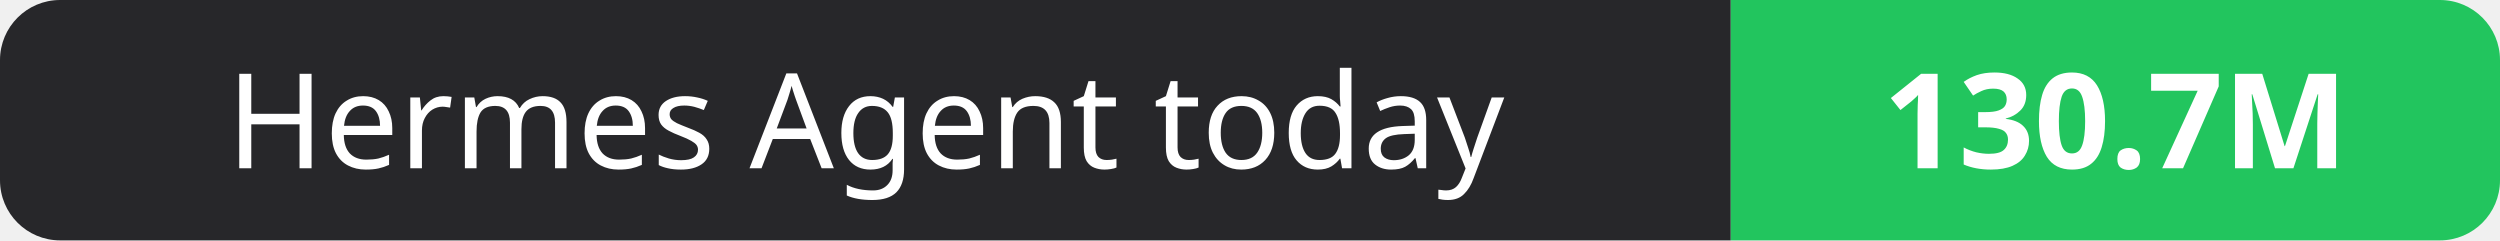
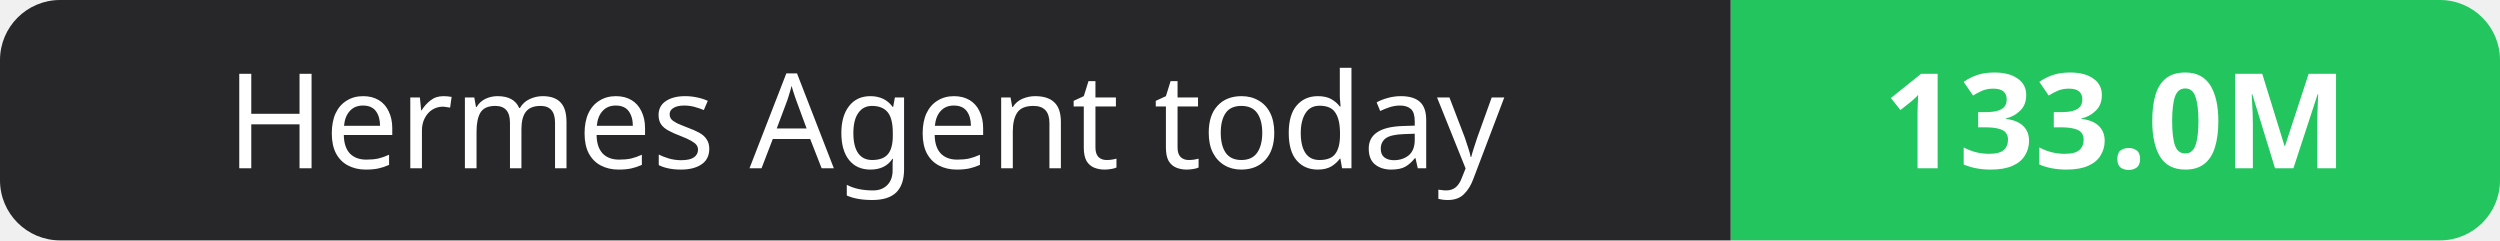
- <svg xmlns="http://www.w3.org/2000/svg" width="208" height="20" role="img" aria-label="Hermes Agent today: 130.7M">
+ <svg xmlns="http://www.w3.org/2000/svg" width="208" height="20" role="img" aria-label="Hermes Agent today: 133.0M">
  <clipPath id="r">
    <rect width="208" height="20" rx="5" fill="#fff" />
  </clipPath>
  <g clip-path="url(#r)">
    <rect width="144" height="20" fill="#27272a" />
    <rect x="144" width="64" height="20" fill="#22c55e" />
  </g>
  <g fill="#fff" text-anchor="middle" font-family="Verdana,Geneva,sans-serif" font-size="11">
    <text x="72.0" y="14">Hermes Agent today</text>
-     <text x="176.0" y="14" font-weight="700">130.7M</text>
+     <text x="176.0" y="14" font-weight="700">133.0M</text>
  </g>
</svg>
